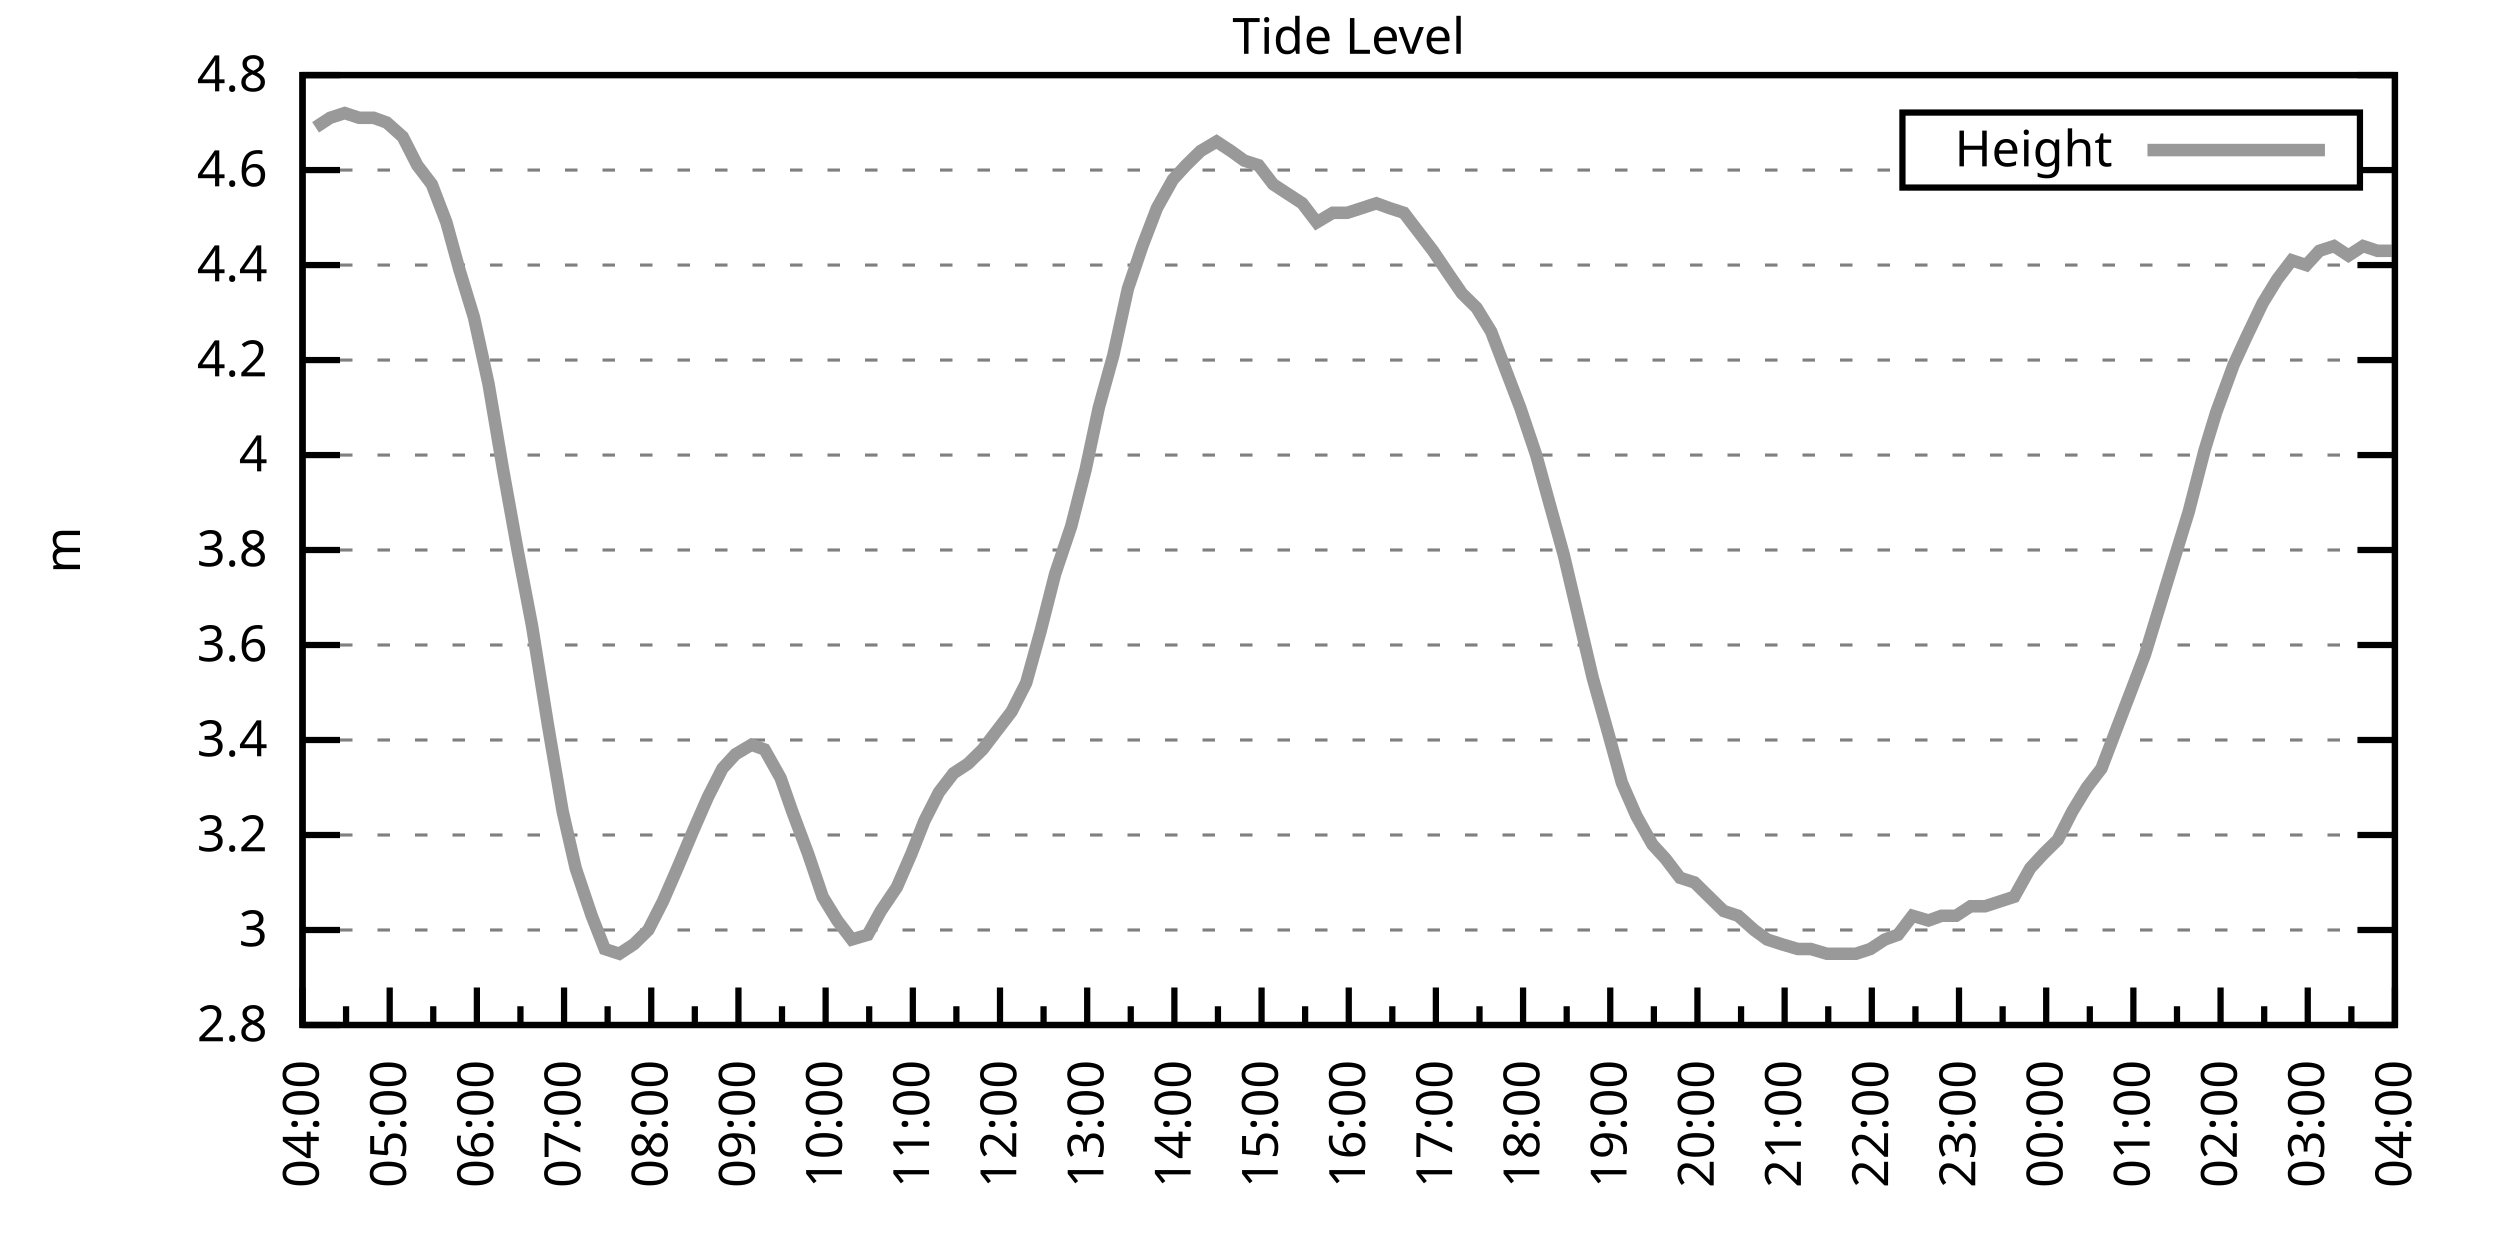
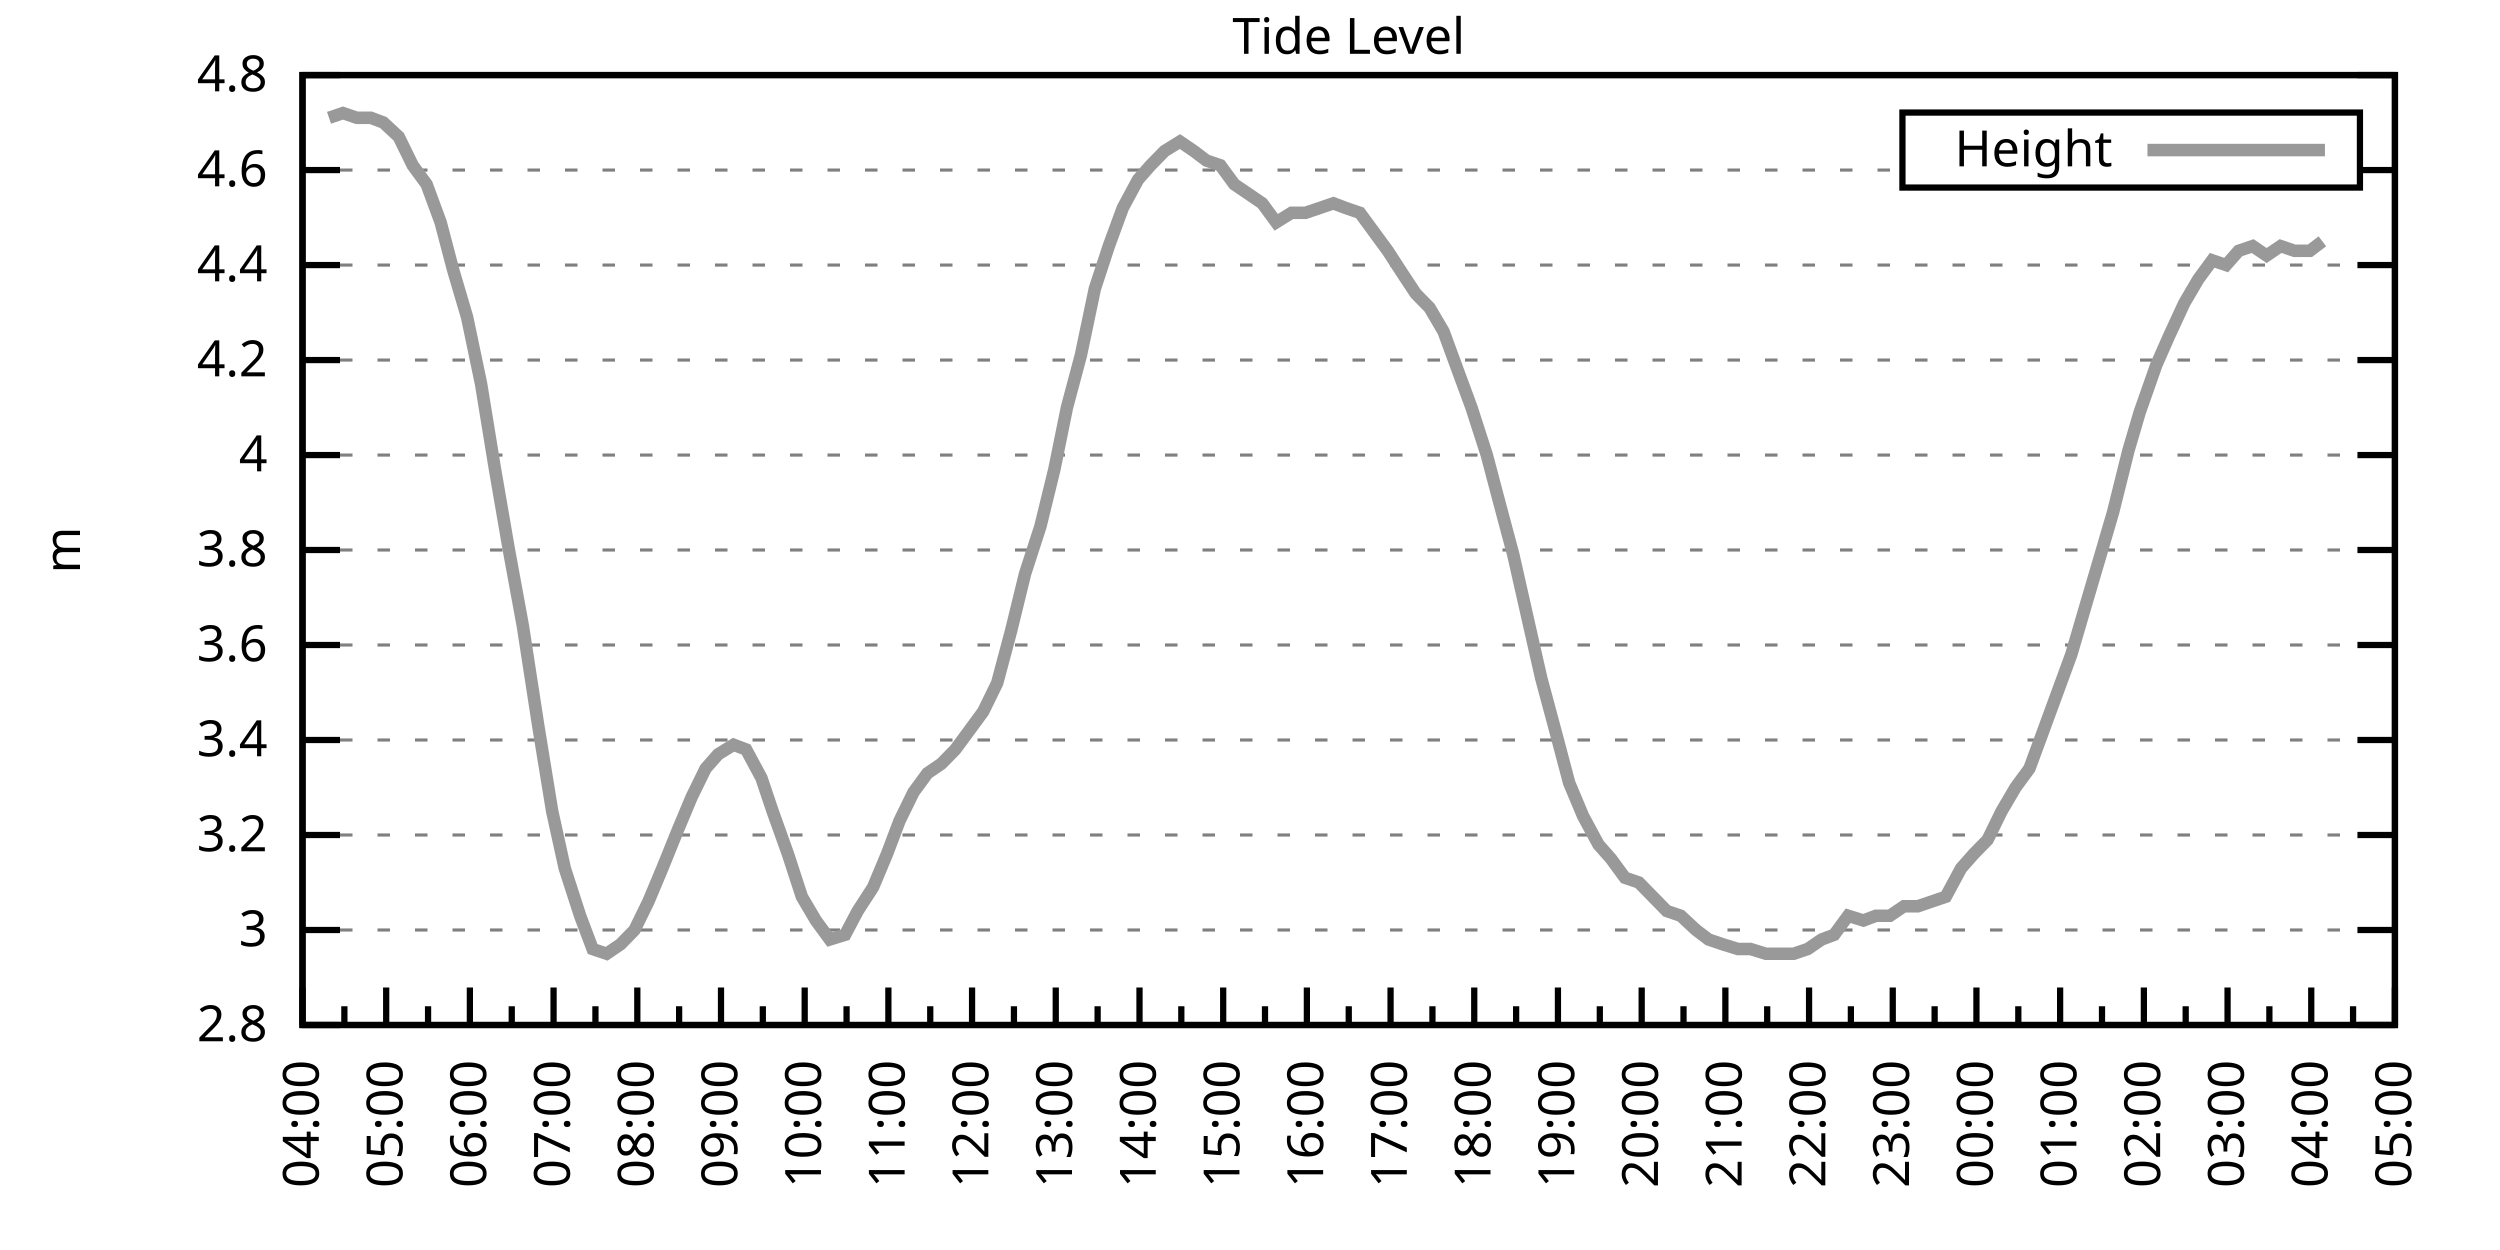
<svg xmlns="http://www.w3.org/2000/svg" xmlns:xlink="http://www.w3.org/1999/xlink" width="400" height="200" viewBox="0 0 400 200">
  <g id="gnuplot_canvas">
    <rect x="0" y="0" width="400" height="200" fill="none" />
    <defs>
      <circle id="gpDot" r="0.5" stroke-width="0.5" stroke="currentColor" />
      <path id="gpPt0" stroke-width="0.333" stroke="currentColor" d="M-1,0 h2 M0,-1 v2" />
      <path id="gpPt1" stroke-width="0.333" stroke="currentColor" d="M-1,-1 L1,1 M1,-1 L-1,1" />
      <path id="gpPt2" stroke-width="0.333" stroke="currentColor" d="M-1,0 L1,0 M0,-1 L0,1 M-1,-1 L1,1 M-1,1 L1,-1" />
      <rect id="gpPt3" stroke-width="0.333" stroke="currentColor" x="-1" y="-1" width="2" height="2" />
      <rect id="gpPt4" stroke-width="0.333" stroke="currentColor" fill="currentColor" x="-1" y="-1" width="2" height="2" />
      <circle id="gpPt5" stroke-width="0.333" stroke="currentColor" cx="0" cy="0" r="1" />
      <use xlink:href="#gpPt5" id="gpPt6" fill="currentColor" stroke="none" />
      <path id="gpPt7" stroke-width="0.333" stroke="currentColor" d="M0,-1.33 L-1.33,0.67 L1.33,0.67 z" />
      <use xlink:href="#gpPt7" id="gpPt8" fill="currentColor" stroke="none" />
      <use xlink:href="#gpPt7" id="gpPt9" stroke="currentColor" transform="rotate(180)" />
      <use xlink:href="#gpPt9" id="gpPt10" fill="currentColor" stroke="none" />
      <use xlink:href="#gpPt3" id="gpPt11" stroke="currentColor" transform="rotate(45)" />
      <use xlink:href="#gpPt11" id="gpPt12" fill="currentColor" stroke="none" />
      <path id="gpPt13" stroke-width="0.333" stroke="currentColor" d="M0,1.330 L1.265,0.411 L0.782,-1.067 L-0.782,-1.076 L-1.265,0.411 z" />
      <use xlink:href="#gpPt13" id="gpPt14" fill="currentColor" stroke="none" />
      <filter id="textbox" filterUnits="objectBoundingBox" x="0" y="0" height="1" width="1">
        <feFlood flood-color="white" flood-opacity="1" result="bgnd" />
        <feComposite in="SourceGraphic" in2="bgnd" operator="atop" />
      </filter>
      <filter id="greybox" filterUnits="objectBoundingBox" x="0" y="0" height="1" width="1">
        <feFlood flood-color="lightgrey" flood-opacity="1" result="grey" />
        <feComposite in="SourceGraphic" in2="grey" operator="atop" />
      </filter>
    </defs>
    <g fill="none" color="white" stroke="currentColor" stroke-width="1.00" stroke-linecap="butt" stroke-linejoin="miter">
</g>
    <g fill="none" color="black" stroke="currentColor" stroke-width="1.00" stroke-linecap="butt" stroke-linejoin="miter">
      <g stroke="none" shape-rendering="crispEdges">
        <polygon fill="rgb(255, 255, 255)" points="48.40,164.00 383.18,164.00 383.18,12.02 48.40,12.02 " />
      </g>
    </g>
    <g fill="none" color="black" stroke="currentColor" stroke-width="1.00" stroke-linecap="butt" stroke-linejoin="miter">
</g>
    <g fill="none" color="black" stroke="black" stroke-width="0.50" stroke-linecap="butt" stroke-linejoin="miter">
</g>
    <g fill="none" color="gray" stroke="currentColor" stroke-width="0.50" stroke-linecap="butt" stroke-linejoin="miter">
      <path stroke="gray" stroke-dasharray="2,4" class="gridline" d="M48.40,164.00 L383.19,164.00  " />
    </g>
    <g fill="none" color="gray" stroke="gray" stroke-width="1.00" stroke-linecap="butt" stroke-linejoin="miter">
</g>
    <g fill="none" color="black" stroke="currentColor" stroke-width="1.00" stroke-linecap="butt" stroke-linejoin="miter">
      <path stroke="black" d="M48.40,164.00 L54.40,164.00 M383.19,164.00 L377.19,164.00  " />
      <g transform="translate(42.80,166.60)" stroke="none" fill="black" font-family="Sans" font-size="8.00" text-anchor="end">
        <text>
          <tspan font-family="Sans"> 2.8</tspan>
        </text>
      </g>
    </g>
    <g fill="none" color="black" stroke="currentColor" stroke-width="1.00" stroke-linecap="butt" stroke-linejoin="miter">
</g>
    <g fill="none" color="black" stroke="black" stroke-width="0.50" stroke-linecap="butt" stroke-linejoin="miter">
</g>
    <g fill="none" color="gray" stroke="currentColor" stroke-width="0.50" stroke-linecap="butt" stroke-linejoin="miter">
      <path stroke="gray" stroke-dasharray="2,4" class="gridline" d="M48.40,148.80 L383.19,148.80  " />
    </g>
    <g fill="none" color="gray" stroke="gray" stroke-width="1.00" stroke-linecap="butt" stroke-linejoin="miter">
</g>
    <g fill="none" color="black" stroke="currentColor" stroke-width="1.00" stroke-linecap="butt" stroke-linejoin="miter">
      <path stroke="black" d="M48.40,148.80 L54.40,148.80 M383.19,148.80 L377.19,148.80  " />
      <g transform="translate(42.80,151.40)" stroke="none" fill="black" font-family="Sans" font-size="8.00" text-anchor="end">
        <text>
          <tspan font-family="Sans"> 3</tspan>
        </text>
      </g>
    </g>
    <g fill="none" color="black" stroke="currentColor" stroke-width="1.00" stroke-linecap="butt" stroke-linejoin="miter">
</g>
    <g fill="none" color="black" stroke="black" stroke-width="0.50" stroke-linecap="butt" stroke-linejoin="miter">
</g>
    <g fill="none" color="gray" stroke="currentColor" stroke-width="0.50" stroke-linecap="butt" stroke-linejoin="miter">
      <path stroke="gray" stroke-dasharray="2,4" class="gridline" d="M48.40,133.60 L383.19,133.60  " />
    </g>
    <g fill="none" color="gray" stroke="gray" stroke-width="1.00" stroke-linecap="butt" stroke-linejoin="miter">
</g>
    <g fill="none" color="black" stroke="currentColor" stroke-width="1.00" stroke-linecap="butt" stroke-linejoin="miter">
      <path stroke="black" d="M48.40,133.60 L54.40,133.60 M383.19,133.60 L377.19,133.60  " />
      <g transform="translate(42.80,136.20)" stroke="none" fill="black" font-family="Sans" font-size="8.00" text-anchor="end">
        <text>
          <tspan font-family="Sans"> 3.2</tspan>
        </text>
      </g>
    </g>
    <g fill="none" color="black" stroke="currentColor" stroke-width="1.00" stroke-linecap="butt" stroke-linejoin="miter">
</g>
    <g fill="none" color="black" stroke="black" stroke-width="0.50" stroke-linecap="butt" stroke-linejoin="miter">
</g>
    <g fill="none" color="gray" stroke="currentColor" stroke-width="0.50" stroke-linecap="butt" stroke-linejoin="miter">
      <path stroke="gray" stroke-dasharray="2,4" class="gridline" d="M48.40,118.40 L383.19,118.40  " />
    </g>
    <g fill="none" color="gray" stroke="gray" stroke-width="1.00" stroke-linecap="butt" stroke-linejoin="miter">
</g>
    <g fill="none" color="black" stroke="currentColor" stroke-width="1.00" stroke-linecap="butt" stroke-linejoin="miter">
      <path stroke="black" d="M48.40,118.40 L54.40,118.40 M383.19,118.40 L377.19,118.40  " />
      <g transform="translate(42.80,121.00)" stroke="none" fill="black" font-family="Sans" font-size="8.00" text-anchor="end">
        <text>
          <tspan font-family="Sans"> 3.4</tspan>
        </text>
      </g>
    </g>
    <g fill="none" color="black" stroke="currentColor" stroke-width="1.00" stroke-linecap="butt" stroke-linejoin="miter">
</g>
    <g fill="none" color="black" stroke="black" stroke-width="0.50" stroke-linecap="butt" stroke-linejoin="miter">
</g>
    <g fill="none" color="gray" stroke="currentColor" stroke-width="0.50" stroke-linecap="butt" stroke-linejoin="miter">
      <path stroke="gray" stroke-dasharray="2,4" class="gridline" d="M48.40,103.20 L383.19,103.20  " />
    </g>
    <g fill="none" color="gray" stroke="gray" stroke-width="1.00" stroke-linecap="butt" stroke-linejoin="miter">
</g>
    <g fill="none" color="black" stroke="currentColor" stroke-width="1.00" stroke-linecap="butt" stroke-linejoin="miter">
      <path stroke="black" d="M48.40,103.20 L54.40,103.20 M383.19,103.20 L377.19,103.20  " />
      <g transform="translate(42.80,105.80)" stroke="none" fill="black" font-family="Sans" font-size="8.00" text-anchor="end">
        <text>
          <tspan font-family="Sans"> 3.6</tspan>
        </text>
      </g>
    </g>
    <g fill="none" color="black" stroke="currentColor" stroke-width="1.00" stroke-linecap="butt" stroke-linejoin="miter">
</g>
    <g fill="none" color="black" stroke="black" stroke-width="0.50" stroke-linecap="butt" stroke-linejoin="miter">
</g>
    <g fill="none" color="gray" stroke="currentColor" stroke-width="0.50" stroke-linecap="butt" stroke-linejoin="miter">
      <path stroke="gray" stroke-dasharray="2,4" class="gridline" d="M48.40,88.00 L383.19,88.00  " />
    </g>
    <g fill="none" color="gray" stroke="gray" stroke-width="1.00" stroke-linecap="butt" stroke-linejoin="miter">
</g>
    <g fill="none" color="black" stroke="currentColor" stroke-width="1.00" stroke-linecap="butt" stroke-linejoin="miter">
      <path stroke="black" d="M48.40,88.00 L54.40,88.00 M383.19,88.00 L377.19,88.00  " />
      <g transform="translate(42.80,90.60)" stroke="none" fill="black" font-family="Sans" font-size="8.00" text-anchor="end">
        <text>
          <tspan font-family="Sans"> 3.8</tspan>
        </text>
      </g>
    </g>
    <g fill="none" color="black" stroke="currentColor" stroke-width="1.00" stroke-linecap="butt" stroke-linejoin="miter">
</g>
    <g fill="none" color="black" stroke="black" stroke-width="0.50" stroke-linecap="butt" stroke-linejoin="miter">
</g>
    <g fill="none" color="gray" stroke="currentColor" stroke-width="0.50" stroke-linecap="butt" stroke-linejoin="miter">
      <path stroke="gray" stroke-dasharray="2,4" class="gridline" d="M48.40,72.81 L383.19,72.81  " />
    </g>
    <g fill="none" color="gray" stroke="gray" stroke-width="1.00" stroke-linecap="butt" stroke-linejoin="miter">
</g>
    <g fill="none" color="black" stroke="currentColor" stroke-width="1.00" stroke-linecap="butt" stroke-linejoin="miter">
      <path stroke="black" d="M48.40,72.81 L54.40,72.81 M383.19,72.81 L377.19,72.81  " />
      <g transform="translate(42.80,75.41)" stroke="none" fill="black" font-family="Sans" font-size="8.00" text-anchor="end">
        <text>
          <tspan font-family="Sans"> 4</tspan>
        </text>
      </g>
    </g>
    <g fill="none" color="black" stroke="currentColor" stroke-width="1.00" stroke-linecap="butt" stroke-linejoin="miter">
</g>
    <g fill="none" color="black" stroke="black" stroke-width="0.50" stroke-linecap="butt" stroke-linejoin="miter">
</g>
    <g fill="none" color="gray" stroke="currentColor" stroke-width="0.50" stroke-linecap="butt" stroke-linejoin="miter">
      <path stroke="gray" stroke-dasharray="2,4" class="gridline" d="M48.40,57.61 L383.19,57.61  " />
    </g>
    <g fill="none" color="gray" stroke="gray" stroke-width="1.00" stroke-linecap="butt" stroke-linejoin="miter">
</g>
    <g fill="none" color="black" stroke="currentColor" stroke-width="1.00" stroke-linecap="butt" stroke-linejoin="miter">
      <path stroke="black" d="M48.40,57.61 L54.40,57.61 M383.19,57.61 L377.19,57.61  " />
      <g transform="translate(42.80,60.21)" stroke="none" fill="black" font-family="Sans" font-size="8.00" text-anchor="end">
        <text>
          <tspan font-family="Sans"> 4.2</tspan>
        </text>
      </g>
    </g>
    <g fill="none" color="black" stroke="currentColor" stroke-width="1.00" stroke-linecap="butt" stroke-linejoin="miter">
</g>
    <g fill="none" color="black" stroke="black" stroke-width="0.50" stroke-linecap="butt" stroke-linejoin="miter">
</g>
    <g fill="none" color="gray" stroke="currentColor" stroke-width="0.50" stroke-linecap="butt" stroke-linejoin="miter">
      <path stroke="gray" stroke-dasharray="2,4" class="gridline" d="M48.40,42.41 L383.19,42.41  " />
    </g>
    <g fill="none" color="gray" stroke="gray" stroke-width="1.00" stroke-linecap="butt" stroke-linejoin="miter">
</g>
    <g fill="none" color="black" stroke="currentColor" stroke-width="1.00" stroke-linecap="butt" stroke-linejoin="miter">
      <path stroke="black" d="M48.40,42.41 L54.40,42.41 M383.19,42.41 L377.19,42.41  " />
      <g transform="translate(42.80,45.01)" stroke="none" fill="black" font-family="Sans" font-size="8.00" text-anchor="end">
        <text>
          <tspan font-family="Sans"> 4.4</tspan>
        </text>
      </g>
    </g>
    <g fill="none" color="black" stroke="currentColor" stroke-width="1.00" stroke-linecap="butt" stroke-linejoin="miter">
</g>
    <g fill="none" color="black" stroke="black" stroke-width="0.50" stroke-linecap="butt" stroke-linejoin="miter">
</g>
    <g fill="none" color="gray" stroke="currentColor" stroke-width="0.50" stroke-linecap="butt" stroke-linejoin="miter">
      <path stroke="gray" stroke-dasharray="2,4" class="gridline" d="M48.40,27.21 L304.39,27.21 M377.59,27.21 L383.19,27.21  " />
    </g>
    <g fill="none" color="gray" stroke="gray" stroke-width="1.00" stroke-linecap="butt" stroke-linejoin="miter">
</g>
    <g fill="none" color="black" stroke="currentColor" stroke-width="1.00" stroke-linecap="butt" stroke-linejoin="miter">
      <path stroke="black" d="M48.40,27.21 L54.40,27.21 M383.19,27.21 L377.19,27.21  " />
      <g transform="translate(42.80,29.81)" stroke="none" fill="black" font-family="Sans" font-size="8.00" text-anchor="end">
        <text>
          <tspan font-family="Sans"> 4.6</tspan>
        </text>
      </g>
    </g>
    <g fill="none" color="black" stroke="currentColor" stroke-width="1.00" stroke-linecap="butt" stroke-linejoin="miter">
</g>
    <g fill="none" color="black" stroke="black" stroke-width="0.50" stroke-linecap="butt" stroke-linejoin="miter">
</g>
    <g fill="none" color="gray" stroke="currentColor" stroke-width="0.50" stroke-linecap="butt" stroke-linejoin="miter">
      <path stroke="gray" stroke-dasharray="2,4" class="gridline" d="M48.40,12.01 L383.19,12.01  " />
    </g>
    <g fill="none" color="gray" stroke="gray" stroke-width="1.00" stroke-linecap="butt" stroke-linejoin="miter">
</g>
    <g fill="none" color="black" stroke="currentColor" stroke-width="1.00" stroke-linecap="butt" stroke-linejoin="miter">
      <path stroke="black" d="M48.40,12.01 L54.40,12.01 M383.19,12.01 L377.19,12.01  " />
      <g transform="translate(42.80,14.61)" stroke="none" fill="black" font-family="Sans" font-size="8.00" text-anchor="end">
        <text>
          <tspan font-family="Sans"> 4.8</tspan>
        </text>
      </g>
    </g>
    <g fill="none" color="black" stroke="currentColor" stroke-width="1.00" stroke-linecap="butt" stroke-linejoin="miter">
      <path stroke="black" d="M48.40,164.00 L48.40,158.00  " />
      <g transform="translate(51.00,169.60) rotate(270)" stroke="none" fill="black" font-family="Sans" font-size="8.00" text-anchor="end">
        <text>
          <tspan font-family="Sans">04:00</tspan>
        </text>
      </g>
    </g>
    <g fill="none" color="black" stroke="currentColor" stroke-width="1.00" stroke-linecap="butt" stroke-linejoin="miter">
-       <path stroke="black" d="M55.37,164.00 L55.37,161.00 M62.35,164.00 L62.35,158.00  " />
-       <g transform="translate(64.95,169.60) rotate(270)" stroke="none" fill="black" font-family="Sans" font-size="8.00" text-anchor="end">
+       <path stroke="black" d="M55.10,164.00 L55.10,161.00 M61.79,164.00 L61.79,158.00  " />
+       <g transform="translate(64.39,169.60) rotate(270)" stroke="none" fill="black" font-family="Sans" font-size="8.00" text-anchor="end">
        <text>
          <tspan font-family="Sans">05:00</tspan>
        </text>
      </g>
    </g>
    <g fill="none" color="black" stroke="currentColor" stroke-width="1.00" stroke-linecap="butt" stroke-linejoin="miter">
-       <path stroke="black" d="M69.32,164.00 L69.32,161.00 M76.30,164.00 L76.30,158.00  " />
-       <g transform="translate(78.90,169.60) rotate(270)" stroke="none" fill="black" font-family="Sans" font-size="8.00" text-anchor="end">
+       <path stroke="black" d="M68.49,164.00 L68.49,161.00 M75.18,164.00 L75.18,158.00  " />
+       <g transform="translate(77.78,169.60) rotate(270)" stroke="none" fill="black" font-family="Sans" font-size="8.00" text-anchor="end">
        <text>
          <tspan font-family="Sans">06:00</tspan>
        </text>
      </g>
    </g>
    <g fill="none" color="black" stroke="currentColor" stroke-width="1.00" stroke-linecap="butt" stroke-linejoin="miter">
-       <path stroke="black" d="M83.27,164.00 L83.27,161.00 M90.25,164.00 L90.25,158.00  " />
-       <g transform="translate(92.85,169.60) rotate(270)" stroke="none" fill="black" font-family="Sans" font-size="8.00" text-anchor="end">
+       <path stroke="black" d="M81.88,164.00 L81.88,161.00 M88.57,164.00 L88.57,158.00  " />
+       <g transform="translate(91.17,169.60) rotate(270)" stroke="none" fill="black" font-family="Sans" font-size="8.00" text-anchor="end">
        <text>
          <tspan font-family="Sans">07:00</tspan>
        </text>
      </g>
    </g>
    <g fill="none" color="black" stroke="currentColor" stroke-width="1.00" stroke-linecap="butt" stroke-linejoin="miter">
-       <path stroke="black" d="M97.22,164.00 L97.22,161.00 M104.20,164.00 L104.20,158.00  " />
-       <g transform="translate(106.80,169.60) rotate(270)" stroke="none" fill="black" font-family="Sans" font-size="8.00" text-anchor="end">
+       <path stroke="black" d="M95.27,164.00 L95.27,161.00 M101.97,164.00 L101.97,158.00  " />
+       <g transform="translate(104.57,169.60) rotate(270)" stroke="none" fill="black" font-family="Sans" font-size="8.00" text-anchor="end">
        <text>
          <tspan font-family="Sans">08:00</tspan>
        </text>
      </g>
    </g>
    <g fill="none" color="black" stroke="currentColor" stroke-width="1.00" stroke-linecap="butt" stroke-linejoin="miter">
-       <path stroke="black" d="M111.17,164.00 L111.17,161.00 M118.15,164.00 L118.15,158.00  " />
-       <g transform="translate(120.75,169.60) rotate(270)" stroke="none" fill="black" font-family="Sans" font-size="8.00" text-anchor="end">
+       <path stroke="black" d="M108.66,164.00 L108.66,161.00 M115.36,164.00 L115.36,158.00  " />
+       <g transform="translate(117.96,169.60) rotate(270)" stroke="none" fill="black" font-family="Sans" font-size="8.00" text-anchor="end">
        <text>
          <tspan font-family="Sans">09:00</tspan>
        </text>
      </g>
    </g>
    <g fill="none" color="black" stroke="currentColor" stroke-width="1.00" stroke-linecap="butt" stroke-linejoin="miter">
-       <path stroke="black" d="M125.12,164.00 L125.12,161.00 M132.10,164.00 L132.10,158.00  " />
-       <g transform="translate(134.70,169.60) rotate(270)" stroke="none" fill="black" font-family="Sans" font-size="8.00" text-anchor="end">
+       <path stroke="black" d="M122.05,164.00 L122.05,161.00 M128.75,164.00 L128.75,158.00  " />
+       <g transform="translate(131.35,169.60) rotate(270)" stroke="none" fill="black" font-family="Sans" font-size="8.00" text-anchor="end">
        <text>
          <tspan font-family="Sans">10:00</tspan>
        </text>
      </g>
    </g>
    <g fill="none" color="black" stroke="currentColor" stroke-width="1.00" stroke-linecap="butt" stroke-linejoin="miter">
-       <path stroke="black" d="M139.07,164.00 L139.07,161.00 M146.05,164.00 L146.05,158.00  " />
-       <g transform="translate(148.65,169.60) rotate(270)" stroke="none" fill="black" font-family="Sans" font-size="8.00" text-anchor="end">
+       <path stroke="black" d="M135.45,164.00 L135.45,161.00 M142.14,164.00 L142.14,158.00  " />
+       <g transform="translate(144.74,169.60) rotate(270)" stroke="none" fill="black" font-family="Sans" font-size="8.00" text-anchor="end">
        <text>
          <tspan font-family="Sans">11:00</tspan>
        </text>
      </g>
    </g>
    <g fill="none" color="black" stroke="currentColor" stroke-width="1.00" stroke-linecap="butt" stroke-linejoin="miter">
-       <path stroke="black" d="M153.02,164.00 L153.02,161.00 M160.00,164.00 L160.00,158.00  " />
-       <g transform="translate(162.60,169.60) rotate(270)" stroke="none" fill="black" font-family="Sans" font-size="8.00" text-anchor="end">
+       <path stroke="black" d="M148.84,164.00 L148.84,161.00 M155.53,164.00 L155.53,158.00  " />
+       <g transform="translate(158.13,169.60) rotate(270)" stroke="none" fill="black" font-family="Sans" font-size="8.00" text-anchor="end">
        <text>
          <tspan font-family="Sans">12:00</tspan>
        </text>
      </g>
    </g>
    <g fill="none" color="black" stroke="currentColor" stroke-width="1.00" stroke-linecap="butt" stroke-linejoin="miter">
-       <path stroke="black" d="M166.97,164.00 L166.97,161.00 M173.95,164.00 L173.95,158.00  " />
-       <g transform="translate(176.55,169.60) rotate(270)" stroke="none" fill="black" font-family="Sans" font-size="8.00" text-anchor="end">
+       <path stroke="black" d="M162.23,164.00 L162.23,161.00 M168.92,164.00 L168.92,158.00  " />
+       <g transform="translate(171.52,169.60) rotate(270)" stroke="none" fill="black" font-family="Sans" font-size="8.00" text-anchor="end">
        <text>
          <tspan font-family="Sans">13:00</tspan>
        </text>
      </g>
    </g>
    <g fill="none" color="black" stroke="currentColor" stroke-width="1.00" stroke-linecap="butt" stroke-linejoin="miter">
-       <path stroke="black" d="M180.92,164.00 L180.92,161.00 M187.90,164.00 L187.90,158.00  " />
-       <g transform="translate(190.50,169.60) rotate(270)" stroke="none" fill="black" font-family="Sans" font-size="8.00" text-anchor="end">
+       <path stroke="black" d="M175.62,164.00 L175.62,161.00 M182.32,164.00 L182.32,158.00  " />
+       <g transform="translate(184.92,169.60) rotate(270)" stroke="none" fill="black" font-family="Sans" font-size="8.00" text-anchor="end">
        <text>
          <tspan font-family="Sans">14:00</tspan>
        </text>
      </g>
    </g>
    <g fill="none" color="black" stroke="currentColor" stroke-width="1.00" stroke-linecap="butt" stroke-linejoin="miter">
-       <path stroke="black" d="M194.87,164.00 L194.87,161.00 M201.85,164.00 L201.85,158.00  " />
-       <g transform="translate(204.45,169.60) rotate(270)" stroke="none" fill="black" font-family="Sans" font-size="8.00" text-anchor="end">
+       <path stroke="black" d="M189.01,164.00 L189.01,161.00 M195.71,164.00 L195.71,158.00  " />
+       <g transform="translate(198.31,169.60) rotate(270)" stroke="none" fill="black" font-family="Sans" font-size="8.00" text-anchor="end">
        <text>
          <tspan font-family="Sans">15:00</tspan>
        </text>
      </g>
    </g>
    <g fill="none" color="black" stroke="currentColor" stroke-width="1.00" stroke-linecap="butt" stroke-linejoin="miter">
-       <path stroke="black" d="M208.82,164.00 L208.82,161.00 M215.80,164.00 L215.80,158.00  " />
-       <g transform="translate(218.40,169.60) rotate(270)" stroke="none" fill="black" font-family="Sans" font-size="8.00" text-anchor="end">
+       <path stroke="black" d="M202.40,164.00 L202.40,161.00 M209.10,164.00 L209.10,158.00  " />
+       <g transform="translate(211.70,169.60) rotate(270)" stroke="none" fill="black" font-family="Sans" font-size="8.00" text-anchor="end">
        <text>
          <tspan font-family="Sans">16:00</tspan>
        </text>
      </g>
    </g>
    <g fill="none" color="black" stroke="currentColor" stroke-width="1.00" stroke-linecap="butt" stroke-linejoin="miter">
-       <path stroke="black" d="M222.77,164.00 L222.77,161.00 M229.74,164.00 L229.74,158.00  " />
-       <g transform="translate(232.34,169.60) rotate(270)" stroke="none" fill="black" font-family="Sans" font-size="8.00" text-anchor="end">
+       <path stroke="black" d="M215.80,164.00 L215.80,161.00 M222.49,164.00 L222.49,158.00  " />
+       <g transform="translate(225.09,169.60) rotate(270)" stroke="none" fill="black" font-family="Sans" font-size="8.00" text-anchor="end">
        <text>
          <tspan font-family="Sans">17:00</tspan>
        </text>
      </g>
    </g>
    <g fill="none" color="black" stroke="currentColor" stroke-width="1.00" stroke-linecap="butt" stroke-linejoin="miter">
-       <path stroke="black" d="M236.72,164.00 L236.72,161.00 M243.69,164.00 L243.69,158.00  " />
-       <g transform="translate(246.29,169.60) rotate(270)" stroke="none" fill="black" font-family="Sans" font-size="8.00" text-anchor="end">
+       <path stroke="black" d="M229.19,164.00 L229.19,161.00 M235.88,164.00 L235.88,158.00  " />
+       <g transform="translate(238.48,169.60) rotate(270)" stroke="none" fill="black" font-family="Sans" font-size="8.00" text-anchor="end">
        <text>
          <tspan font-family="Sans">18:00</tspan>
        </text>
      </g>
    </g>
    <g fill="none" color="black" stroke="currentColor" stroke-width="1.00" stroke-linecap="butt" stroke-linejoin="miter">
-       <path stroke="black" d="M250.67,164.00 L250.67,161.00 M257.64,164.00 L257.64,158.00  " />
-       <g transform="translate(260.24,169.60) rotate(270)" stroke="none" fill="black" font-family="Sans" font-size="8.00" text-anchor="end">
+       <path stroke="black" d="M242.58,164.00 L242.58,161.00 M249.27,164.00 L249.27,158.00  " />
+       <g transform="translate(251.87,169.60) rotate(270)" stroke="none" fill="black" font-family="Sans" font-size="8.00" text-anchor="end">
        <text>
          <tspan font-family="Sans">19:00</tspan>
        </text>
      </g>
    </g>
    <g fill="none" color="black" stroke="currentColor" stroke-width="1.00" stroke-linecap="butt" stroke-linejoin="miter">
-       <path stroke="black" d="M264.62,164.00 L264.62,161.00 M271.59,164.00 L271.59,158.00  " />
-       <g transform="translate(274.19,169.60) rotate(270)" stroke="none" fill="black" font-family="Sans" font-size="8.00" text-anchor="end">
+       <path stroke="black" d="M255.97,164.00 L255.97,161.00 M262.67,164.00 L262.67,158.00  " />
+       <g transform="translate(265.27,169.60) rotate(270)" stroke="none" fill="black" font-family="Sans" font-size="8.00" text-anchor="end">
        <text>
          <tspan font-family="Sans">20:00</tspan>
        </text>
      </g>
    </g>
    <g fill="none" color="black" stroke="currentColor" stroke-width="1.00" stroke-linecap="butt" stroke-linejoin="miter">
-       <path stroke="black" d="M278.57,164.00 L278.57,161.00 M285.54,164.00 L285.54,158.00  " />
-       <g transform="translate(288.14,169.60) rotate(270)" stroke="none" fill="black" font-family="Sans" font-size="8.00" text-anchor="end">
+       <path stroke="black" d="M269.36,164.00 L269.36,161.00 M276.06,164.00 L276.06,158.00  " />
+       <g transform="translate(278.66,169.60) rotate(270)" stroke="none" fill="black" font-family="Sans" font-size="8.00" text-anchor="end">
        <text>
          <tspan font-family="Sans">21:00</tspan>
        </text>
      </g>
    </g>
    <g fill="none" color="black" stroke="currentColor" stroke-width="1.00" stroke-linecap="butt" stroke-linejoin="miter">
-       <path stroke="black" d="M292.52,164.00 L292.52,161.00 M299.49,164.00 L299.49,158.00  " />
-       <g transform="translate(302.09,169.60) rotate(270)" stroke="none" fill="black" font-family="Sans" font-size="8.00" text-anchor="end">
+       <path stroke="black" d="M282.75,164.00 L282.75,161.00 M289.45,164.00 L289.45,158.00  " />
+       <g transform="translate(292.05,169.60) rotate(270)" stroke="none" fill="black" font-family="Sans" font-size="8.00" text-anchor="end">
        <text>
          <tspan font-family="Sans">22:00</tspan>
        </text>
      </g>
    </g>
    <g fill="none" color="black" stroke="currentColor" stroke-width="1.00" stroke-linecap="butt" stroke-linejoin="miter">
-       <path stroke="black" d="M306.47,164.00 L306.47,161.00 M313.44,164.00 L313.44,158.00  " />
-       <g transform="translate(316.04,169.60) rotate(270)" stroke="none" fill="black" font-family="Sans" font-size="8.00" text-anchor="end">
+       <path stroke="black" d="M296.14,164.00 L296.14,161.00 M302.84,164.00 L302.84,158.00  " />
+       <g transform="translate(305.44,169.60) rotate(270)" stroke="none" fill="black" font-family="Sans" font-size="8.00" text-anchor="end">
        <text>
          <tspan font-family="Sans">23:00</tspan>
        </text>
      </g>
    </g>
    <g fill="none" color="black" stroke="currentColor" stroke-width="1.00" stroke-linecap="butt" stroke-linejoin="miter">
-       <path stroke="black" d="M320.42,164.00 L320.42,161.00 M327.39,164.00 L327.39,158.00  " />
-       <g transform="translate(329.99,169.60) rotate(270)" stroke="none" fill="black" font-family="Sans" font-size="8.00" text-anchor="end">
+       <path stroke="black" d="M309.54,164.00 L309.54,161.00 M316.23,164.00 L316.23,158.00  " />
+       <g transform="translate(318.83,169.60) rotate(270)" stroke="none" fill="black" font-family="Sans" font-size="8.00" text-anchor="end">
        <text>
          <tspan font-family="Sans">00:00</tspan>
        </text>
      </g>
    </g>
    <g fill="none" color="black" stroke="currentColor" stroke-width="1.00" stroke-linecap="butt" stroke-linejoin="miter">
-       <path stroke="black" d="M334.37,164.00 L334.37,161.00 M341.34,164.00 L341.34,158.00  " />
-       <g transform="translate(343.94,169.60) rotate(270)" stroke="none" fill="black" font-family="Sans" font-size="8.00" text-anchor="end">
+       <path stroke="black" d="M322.93,164.00 L322.93,161.00 M329.62,164.00 L329.62,158.00  " />
+       <g transform="translate(332.22,169.60) rotate(270)" stroke="none" fill="black" font-family="Sans" font-size="8.00" text-anchor="end">
        <text>
          <tspan font-family="Sans">01:00</tspan>
        </text>
      </g>
    </g>
    <g fill="none" color="black" stroke="currentColor" stroke-width="1.00" stroke-linecap="butt" stroke-linejoin="miter">
-       <path stroke="black" d="M348.32,164.00 L348.32,161.00 M355.29,164.00 L355.29,158.00  " />
-       <g transform="translate(357.89,169.60) rotate(270)" stroke="none" fill="black" font-family="Sans" font-size="8.00" text-anchor="end">
+       <path stroke="black" d="M336.32,164.00 L336.32,161.00 M343.02,164.00 L343.02,158.00  " />
+       <g transform="translate(345.62,169.60) rotate(270)" stroke="none" fill="black" font-family="Sans" font-size="8.00" text-anchor="end">
        <text>
          <tspan font-family="Sans">02:00</tspan>
        </text>
      </g>
    </g>
    <g fill="none" color="black" stroke="currentColor" stroke-width="1.00" stroke-linecap="butt" stroke-linejoin="miter">
-       <path stroke="black" d="M362.27,164.00 L362.27,161.00 M369.24,164.00 L369.24,158.00  " />
-       <g transform="translate(371.84,169.60) rotate(270)" stroke="none" fill="black" font-family="Sans" font-size="8.00" text-anchor="end">
+       <path stroke="black" d="M349.71,164.00 L349.71,161.00 M356.41,164.00 L356.41,158.00  " />
+       <g transform="translate(359.01,169.60) rotate(270)" stroke="none" fill="black" font-family="Sans" font-size="8.00" text-anchor="end">
        <text>
          <tspan font-family="Sans">03:00</tspan>
        </text>
      </g>
    </g>
    <g fill="none" color="black" stroke="currentColor" stroke-width="1.00" stroke-linecap="butt" stroke-linejoin="miter">
-       <path stroke="black" d="M376.22,164.00 L376.22,161.00 M383.19,164.00 L383.19,158.00  " />
+       <path stroke="black" d="M363.10,164.00 L363.10,161.00 M369.80,164.00 L369.80,158.00  " />
+       <g transform="translate(372.40,169.60) rotate(270)" stroke="none" fill="black" font-family="Sans" font-size="8.00" text-anchor="end">
+         <text>
+           <tspan font-family="Sans">04:00</tspan>
+         </text>
+       </g>
+     </g>
+     <g fill="none" color="black" stroke="currentColor" stroke-width="1.00" stroke-linecap="butt" stroke-linejoin="miter">
+       <path stroke="black" d="M376.49,164.00 L376.49,161.00 M383.19,164.00 L383.19,158.00  " />
      <g transform="translate(385.79,169.60) rotate(270)" stroke="none" fill="black" font-family="Sans" font-size="8.00" text-anchor="end">
        <text>
-           <tspan font-family="Sans">04:00</tspan>
+           <tspan font-family="Sans">05:00</tspan>
        </text>
      </g>
    </g>
    <g fill="none" color="black" stroke="currentColor" stroke-width="1.00" stroke-linecap="butt" stroke-linejoin="miter">
</g>
    <g fill="none" color="black" stroke="currentColor" stroke-width="1.00" stroke-linecap="butt" stroke-linejoin="miter">
      <path stroke="black" d="M48.40,12.01 L48.40,164.00 L383.19,164.00 L383.19,12.01 L48.40,12.01 Z  " />
    </g>
    <g fill="none" color="black" stroke="currentColor" stroke-width="1.00" stroke-linecap="butt" stroke-linejoin="miter">
      <g transform="translate(12.80,88.01) rotate(270)" stroke="none" fill="black" font-family="Sans" font-size="8.00" text-anchor="middle">
        <text>
          <tspan font-family="Sans">m</tspan>
        </text>
      </g>
    </g>
    <g fill="none" color="black" stroke="currentColor" stroke-width="1.00" stroke-linecap="butt" stroke-linejoin="miter">
</g>
    <g fill="none" color="black" stroke="currentColor" stroke-width="1.00" stroke-linecap="butt" stroke-linejoin="miter">
      <path stroke="black" d="M304.39,30.01 L304.39,18.01 L377.59,18.01 L377.59,30.01 L304.39,30.01 Z  " />
    </g>
    <g id="Tide_level_plot_1">
      <g fill="none" color="white" stroke="black" stroke-width="2.00" stroke-linecap="butt" stroke-linejoin="miter">
</g>
      <g fill="none" color="black" stroke="currentColor" stroke-width="2.00" stroke-linecap="butt" stroke-linejoin="miter">
        <g transform="translate(337.99,26.61)" stroke="none" fill="black" font-family="Sans" font-size="8.00" text-anchor="end">
          <text>
            <tspan font-family="Sans">Height</tspan>
          </text>
        </g>
      </g>
      <g fill="none" color="black" stroke="currentColor" stroke-width="2.00" stroke-linecap="butt" stroke-linejoin="miter">
-         <path stroke="rgb(153, 153, 153)" d="M343.59,24.01 L371.99,24.01 M50.49,20.37 L52.82,18.85 L55.14,18.09 L57.47,18.85 L59.79,18.85 L61.88,19.61   L64.44,21.89 L66.77,26.45 L69.09,29.49 L71.42,35.57 L73.51,43.17 L75.83,50.77 L78.16,61.41 L80.48,75.09   L82.81,88.01 L85.13,100.16 L87.69,116.12 L90.02,129.80 L92.11,138.92 L94.67,146.52 L96.76,151.84 L99.08,152.60   L101.41,151.08 L103.73,148.80 L106.06,144.24 L108.38,138.92 L110.94,132.84 L113.27,127.52 L115.59,122.96 L117.68,120.68   L120.24,119.16 L122.33,119.92 L124.89,124.48 L126.75,129.80 L129.31,136.64 L131.63,143.48 L133.96,147.28 L136.28,150.32   L138.84,149.56 L140.93,145.76 L143.49,141.96 L145.81,136.64 L147.91,131.32 L150.23,126.76 L152.56,123.72 L154.88,122.20   L157.21,119.92 L159.53,116.88 L161.86,113.84 L164.18,109.28 L166.51,100.92 L168.83,91.80 L171.39,84.21 L173.71,75.09   L175.81,65.21 L178.13,56.85 L180.46,46.21 L182.78,39.37 L185.11,33.29 L187.66,28.73 L189.76,26.45 L192.08,24.17   L194.64,22.65 L196.96,24.17 L199.06,25.69 L201.38,26.45 L203.71,29.49 L206.03,31.01 L208.36,32.53 L210.68,35.57   L213.24,34.05 L215.56,34.05 L217.89,33.29 L220.21,32.53 L222.30,33.29 L224.63,34.05 L226.95,37.09 L229.28,40.13   L231.84,43.93 L233.93,46.97 L236.25,49.25 L238.58,53.05 L240.90,59.13 L243.23,65.21 L245.79,72.81 L247.88,80.41   L250.20,88.76 L252.53,98.64 L254.85,108.52 L257.41,117.64 L259.50,125.24 L261.83,130.56 L264.39,135.12 L266.48,137.40   L268.80,140.44 L271.13,141.20 L273.45,143.48 L275.78,145.76 L278.10,146.52 L280.66,148.80 L282.75,150.32 L285.08,151.08   L287.64,151.84 L289.73,151.84 L292.29,152.60 L294.61,152.60 L296.94,152.60 L299.26,151.84 L301.58,150.32 L303.68,149.56   L306.00,146.52 L308.56,147.28 L310.65,146.52 L312.98,146.52 L315.30,145.00 L317.63,145.00 L319.95,144.24 L322.28,143.48   L324.83,138.92 L326.93,136.64 L329.25,134.36 L331.58,129.80 L333.90,126.00 L336.23,122.96 L338.55,116.88 L340.88,110.80   L343.20,104.72 L345.76,96.36 L348.08,88.76 L350.18,81.93 L352.73,72.05 L354.59,65.97 L357.38,58.37 L359.48,53.81   L362.03,48.49 L364.36,44.69 L366.68,41.65 L369.01,42.41 L371.10,40.13 L373.43,39.37 L375.75,40.89 L378.08,39.37   L380.40,40.13 L382.96,40.13  " />
+         <path stroke="rgb(153, 153, 153)" d="M343.59,24.01 L371.99,24.01 M52.64,18.85 L54.87,18.09 L57.10,18.85 L59.34,18.85 L61.35,19.61 L63.80,21.89   L66.03,26.45 L68.26,29.49 L70.50,35.57 L72.50,43.17 L74.74,50.77 L76.97,61.41 L79.20,75.09 L81.43,88.01   L83.66,100.16 L86.12,116.12 L88.35,129.80 L90.36,138.92 L92.82,146.52 L94.82,151.84 L97.06,152.60 L99.29,151.08   L101.52,148.80 L103.75,144.24 L105.98,138.92 L108.44,132.84 L110.67,127.52 L112.90,122.96 L114.91,120.68 L117.37,119.16   L119.38,119.92 L121.83,124.48 L123.62,129.80 L126.07,136.64 L128.30,143.48 L130.54,147.28 L132.77,150.32 L135.22,149.56   L137.23,145.76 L139.69,141.96 L141.92,136.64 L143.93,131.32 L146.16,126.76 L148.39,123.72 L150.62,122.20 L152.85,119.92   L155.09,116.88 L157.32,113.84 L159.55,109.28 L161.78,100.92 L164.01,91.80 L166.47,84.21 L168.70,75.09 L170.71,65.21   L172.94,56.85 L175.17,46.21 L177.41,39.37 L179.64,33.29 L182.09,28.73 L184.10,26.45 L186.33,24.17 L188.79,22.65   L191.02,24.17 L193.03,25.69 L195.26,26.45 L197.49,29.49 L199.73,31.01 L201.96,32.53 L204.19,35.57 L206.64,34.05   L208.88,34.05 L211.11,33.29 L213.34,32.53 L215.35,33.29 L217.58,34.05 L219.81,37.09 L222.04,40.13 L224.50,43.93   L226.51,46.97 L228.74,49.25 L230.97,53.05 L233.20,59.13 L235.44,65.21 L237.89,72.81 L239.90,80.41 L242.13,88.76   L244.36,98.64 L246.60,108.52 L249.05,117.64 L251.06,125.24 L253.29,130.56 L255.75,135.12 L257.76,137.40 L259.99,140.44   L262.22,141.20 L264.45,143.48 L266.68,145.76 L268.92,146.52 L271.37,148.80 L273.38,150.32 L275.61,151.08 L278.07,151.84   L280.07,151.84 L282.53,152.60 L284.76,152.60 L286.99,152.60 L289.23,151.84 L291.46,150.32 L293.47,149.56 L295.70,146.52   L298.15,147.28 L300.16,146.52 L302.39,146.52 L304.63,145.00 L306.86,145.00 L309.09,144.24 L311.32,143.48 L313.78,138.92   L315.79,136.64 L318.02,134.36 L320.25,129.80 L322.48,126.00 L324.71,122.96 L326.95,116.88 L329.18,110.80 L331.41,104.72   L333.86,96.36 L336.10,88.76 L338.10,81.93 L340.56,72.05 L342.35,65.97 L345.02,58.37 L347.03,53.81 L349.49,48.49   L351.72,44.69 L353.95,41.65 L356.18,42.41 L358.19,40.13 L360.42,39.37 L362.66,40.89 L364.89,39.37 L367.12,40.13   L369.58,40.13 L371.58,38.61  " />
      </g>
    </g>
    <g fill="none" color="black" stroke="currentColor" stroke-width="2.00" stroke-linecap="butt" stroke-linejoin="miter">
</g>
    <g fill="none" color="black" stroke="black" stroke-width="1.00" stroke-linecap="butt" stroke-linejoin="miter">
</g>
    <g fill="none" color="black" stroke="currentColor" stroke-width="1.00" stroke-linecap="butt" stroke-linejoin="miter">
      <path stroke="black" d="M48.40,12.01 L48.40,164.00 L383.19,164.00 L383.19,12.01 L48.40,12.01 Z  " />
    </g>
    <g fill="none" color="black" stroke="currentColor" stroke-width="1.00" stroke-linecap="butt" stroke-linejoin="miter">
      <g transform="translate(215.79,8.61)" stroke="none" fill="black" font-family="Sans" font-size="8.00" text-anchor="middle">
        <text>
          <tspan font-family="Sans">Tide Level</tspan>
        </text>
      </g>
    </g>
    <g fill="none" color="black" stroke="currentColor" stroke-width="1.00" stroke-linecap="butt" stroke-linejoin="miter">
</g>
  </g>
</svg>
